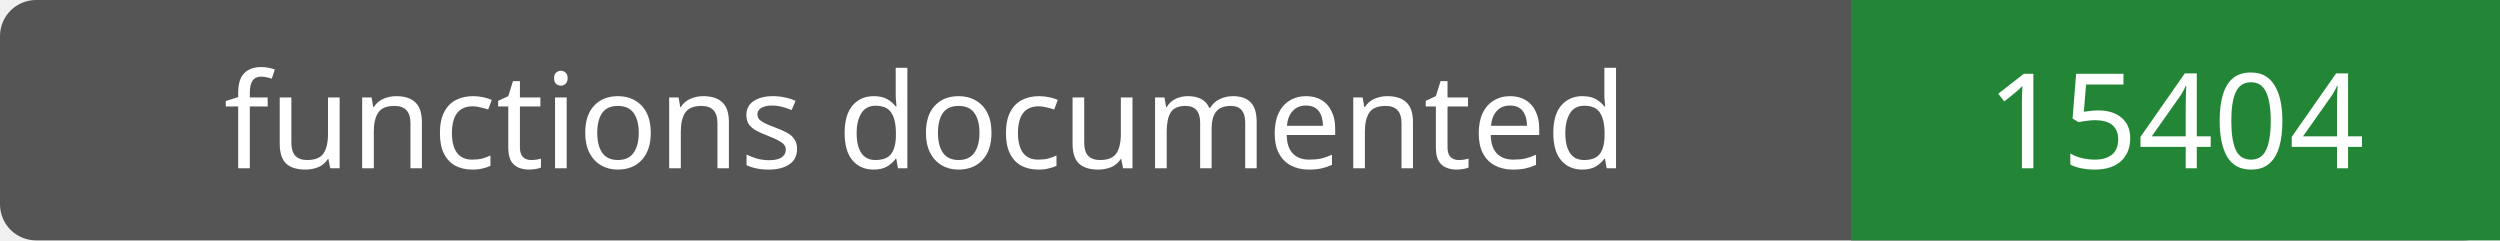
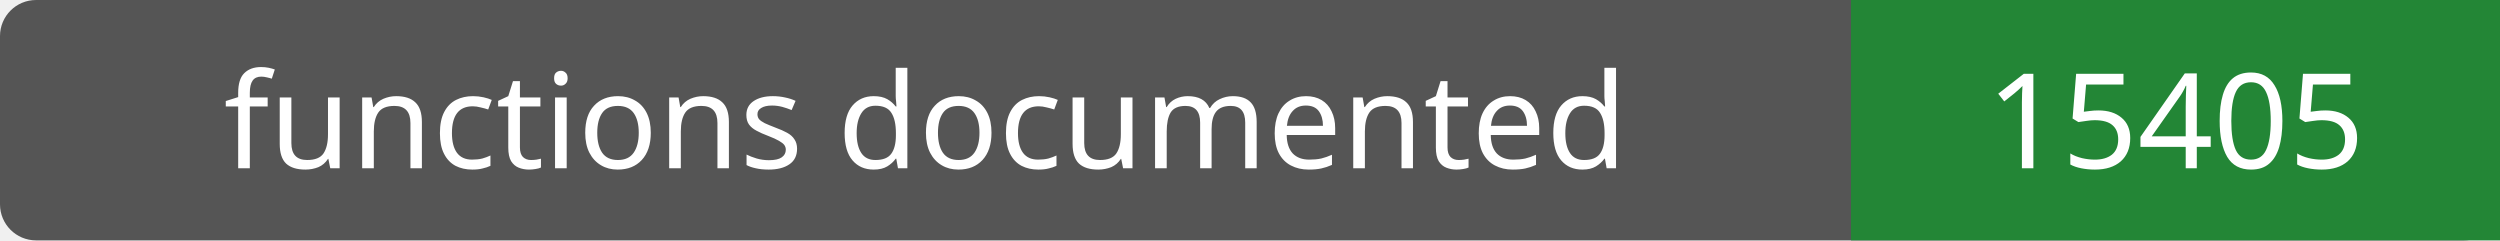
- <svg xmlns="http://www.w3.org/2000/svg" width="208" height="20" role="img" aria-label="functions documented: 15404">
+ <svg xmlns="http://www.w3.org/2000/svg" width="208" height="20" role="img" aria-label="functions documented: 15405">
  <rect width="208" height="20" rx="3" fill="#555" />
  <path fill="#238636" d="M154 0h54v20H154z" />
  <g fill="#fff" text-anchor="middle" font-family="Verdana,sans-serif" font-size="11">
    <text x="77.0" y="14">functions documented</text>
-     <text x="181.0" y="14">15404</text>
+     <text x="181.0" y="14">15405</text>
  </g>
</svg>
